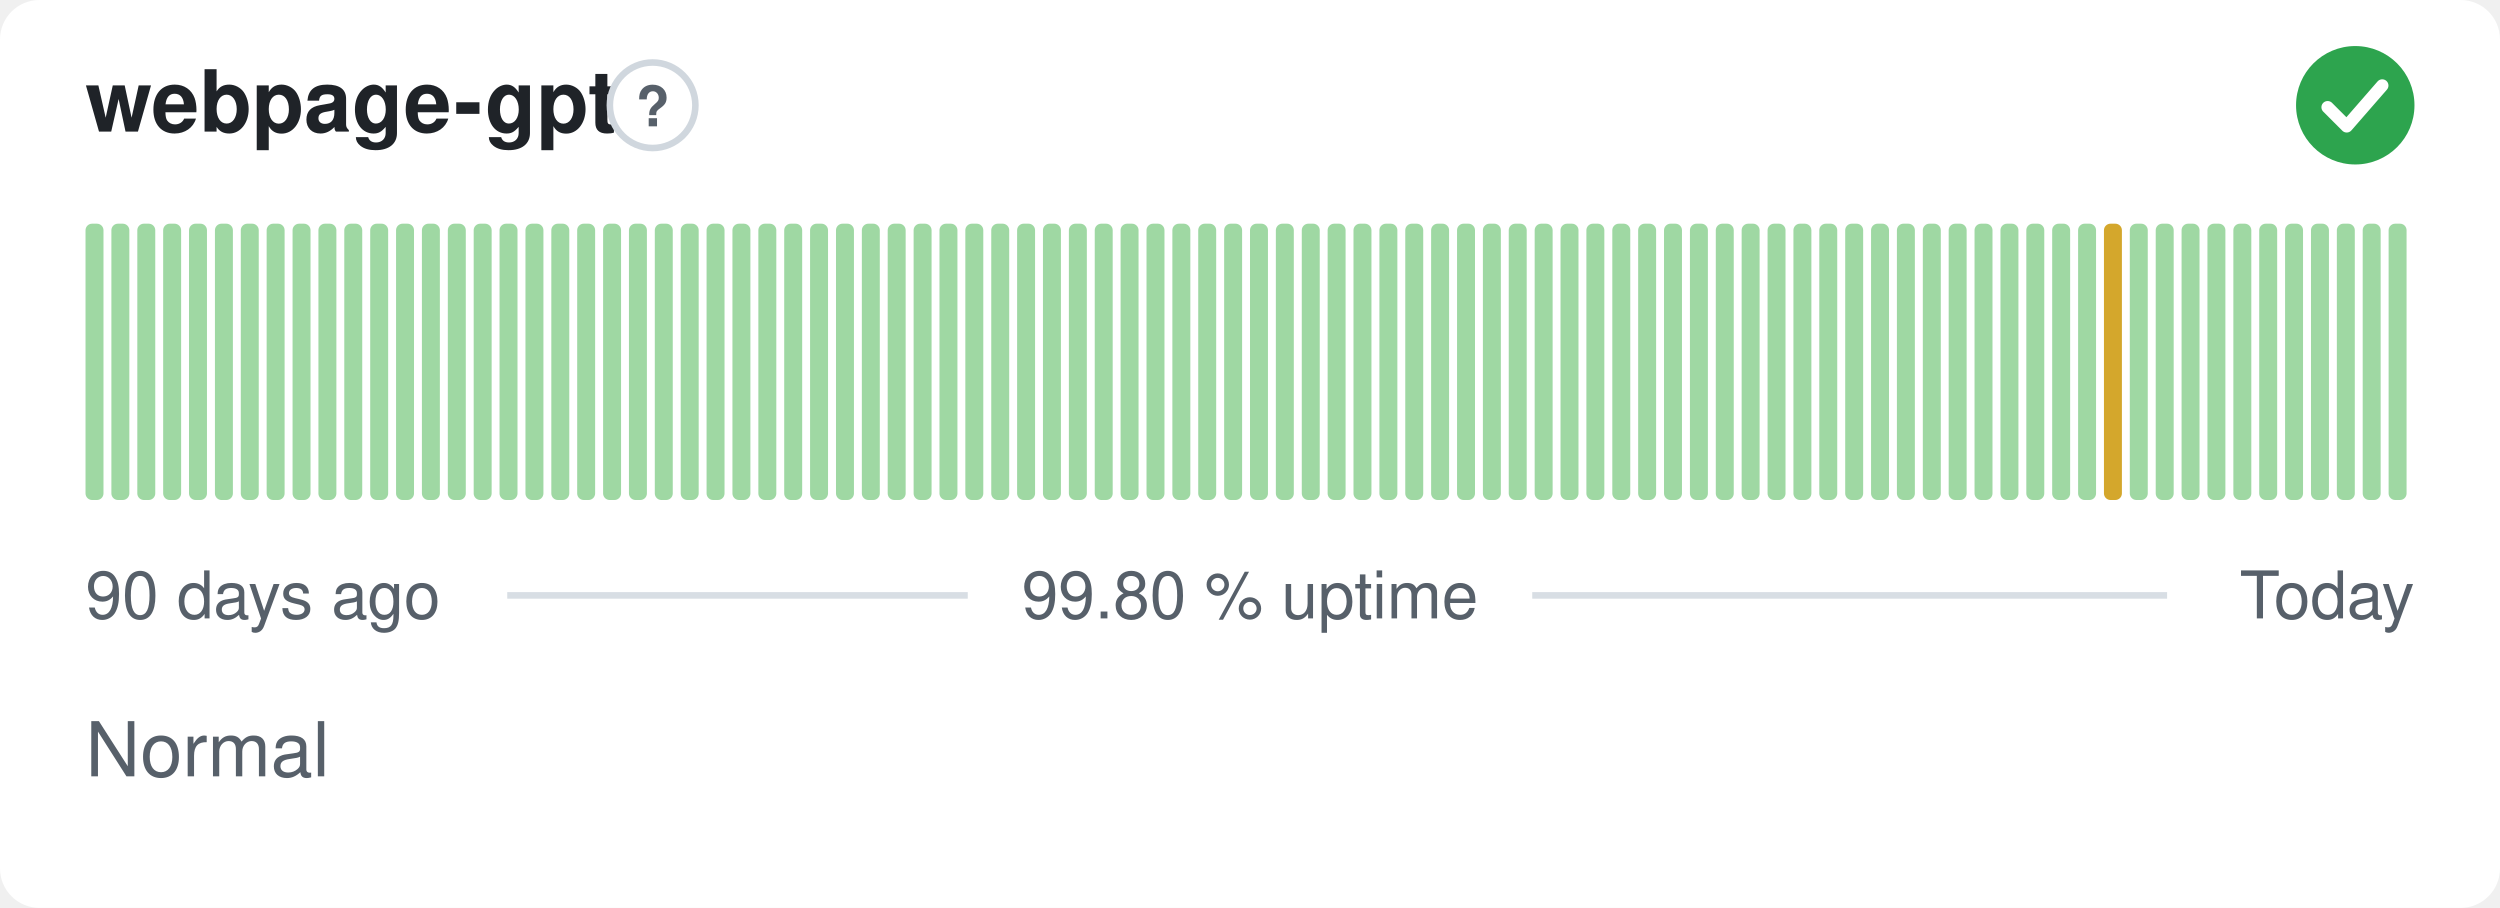
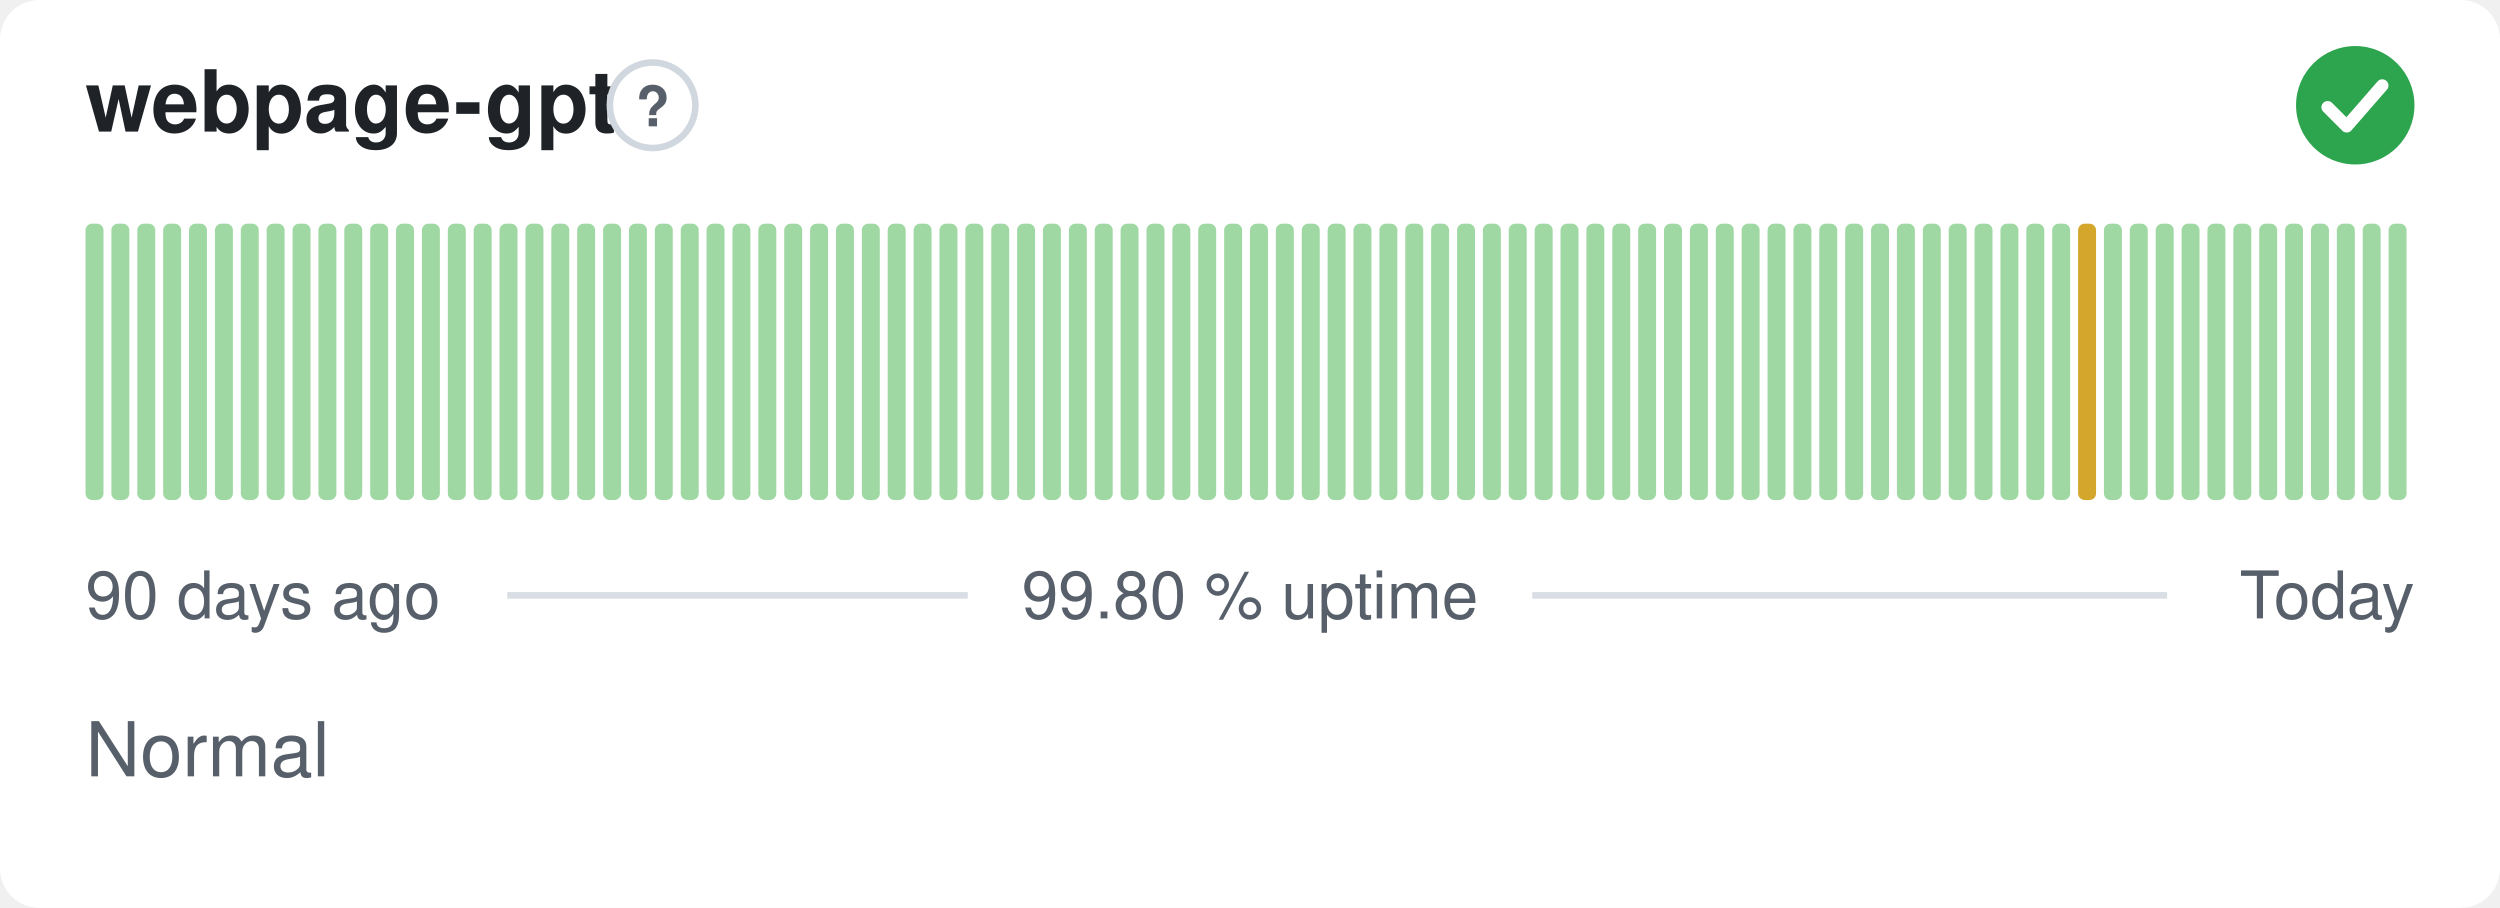
<svg xmlns="http://www.w3.org/2000/svg" width="380" height="138" viewBox="0 0 380 138" role="img" aria-label="webpage-gpt: Normal, 99.80 % uptime over the last 90 days" font-family="-apple-system,BlinkMacSystemFont,'Segoe UI',Helvetica,Arial,sans-serif">
  <style>
    @media (prefers-color-scheme: dark) {
      .bg { fill: #0d1117 }
      .title { fill: #e6edf3 }
      .muted { fill: #8b949e }
      .hint { stroke: #30363d }
      .rule { stroke: #30363d }
      .nodata { fill: #21262d }
    }
  </style>
  <rect class="bg" width="380" height="138" rx="6" fill="#ffffff" />
  <text class="title" x="13" y="20" font-size="13" font-weight="600" fill="#1f2328">webpage-gpt</text>
  <circle class="hint" cx="99.2" cy="16" r="6.5" fill="none" stroke="#d0d7de" stroke-width="1" />
  <text class="muted" x="99.2" y="19.2" text-anchor="middle" font-size="8.5" font-weight="700" fill="#57606a">?</text>
  <circle cx="358" cy="16" r="9" fill="#2da44e" />
  <path d="M353.80 16.30l2.90 2.90 5.40 -6.20" fill="none" stroke="#fff" stroke-width="1.89" stroke-linecap="round" stroke-linejoin="round" />
  <rect x="13.00" y="34.00" width="2.73" height="42.00" rx="1" fill="#9fd8a3" />
  <rect x="16.93" y="34.00" width="2.73" height="42.00" rx="1" fill="#9fd8a3" />
  <rect x="20.87" y="34.00" width="2.73" height="42.00" rx="1" fill="#9fd8a3" />
  <rect x="24.80" y="34.00" width="2.73" height="42.00" rx="1" fill="#9fd8a3" />
  <rect x="28.73" y="34.00" width="2.73" height="42.00" rx="1" fill="#9fd8a3" />
  <rect x="32.67" y="34.00" width="2.73" height="42.00" rx="1" fill="#9fd8a3" />
  <rect x="36.60" y="34.00" width="2.73" height="42.00" rx="1" fill="#9fd8a3" />
  <rect x="40.53" y="34.00" width="2.73" height="42.00" rx="1" fill="#9fd8a3" />
  <rect x="44.47" y="34.00" width="2.73" height="42.00" rx="1" fill="#9fd8a3" />
  <rect x="48.40" y="34.00" width="2.73" height="42.00" rx="1" fill="#9fd8a3" />
  <rect x="52.33" y="34.00" width="2.73" height="42.00" rx="1" fill="#9fd8a3" />
  <rect x="56.27" y="34.00" width="2.73" height="42.00" rx="1" fill="#9fd8a3" />
  <rect x="60.20" y="34.00" width="2.73" height="42.00" rx="1" fill="#9fd8a3" />
  <rect x="64.13" y="34.00" width="2.73" height="42.00" rx="1" fill="#9fd8a3" />
  <rect x="68.07" y="34.00" width="2.73" height="42.00" rx="1" fill="#9fd8a3" />
  <rect x="72.00" y="34.00" width="2.73" height="42.00" rx="1" fill="#9fd8a3" />
  <rect x="75.93" y="34.00" width="2.73" height="42.00" rx="1" fill="#9fd8a3" />
  <rect x="79.87" y="34.00" width="2.73" height="42.00" rx="1" fill="#9fd8a3" />
  <rect x="83.80" y="34.00" width="2.73" height="42.00" rx="1" fill="#9fd8a3" />
  <rect x="87.73" y="34.00" width="2.73" height="42.00" rx="1" fill="#9fd8a3" />
  <rect x="91.67" y="34.00" width="2.73" height="42.00" rx="1" fill="#9fd8a3" />
  <rect x="95.60" y="34.00" width="2.73" height="42.00" rx="1" fill="#9fd8a3" />
  <rect x="99.53" y="34.00" width="2.73" height="42.00" rx="1" fill="#9fd8a3" />
  <rect x="103.47" y="34.00" width="2.73" height="42.00" rx="1" fill="#9fd8a3" />
  <rect x="107.40" y="34.00" width="2.73" height="42.00" rx="1" fill="#9fd8a3" />
  <rect x="111.33" y="34.00" width="2.73" height="42.00" rx="1" fill="#9fd8a3" />
  <rect x="115.27" y="34.00" width="2.73" height="42.00" rx="1" fill="#9fd8a3" />
  <rect x="119.20" y="34.00" width="2.73" height="42.00" rx="1" fill="#9fd8a3" />
  <rect x="123.13" y="34.00" width="2.73" height="42.00" rx="1" fill="#9fd8a3" />
  <rect x="127.07" y="34.00" width="2.73" height="42.00" rx="1" fill="#9fd8a3" />
  <rect x="131.00" y="34.00" width="2.73" height="42.00" rx="1" fill="#9fd8a3" />
  <rect x="134.93" y="34.00" width="2.73" height="42.00" rx="1" fill="#9fd8a3" />
  <rect x="138.87" y="34.00" width="2.73" height="42.00" rx="1" fill="#9fd8a3" />
  <rect x="142.80" y="34.00" width="2.73" height="42.00" rx="1" fill="#9fd8a3" />
  <rect x="146.73" y="34.00" width="2.73" height="42.00" rx="1" fill="#9fd8a3" />
  <rect x="150.67" y="34.00" width="2.73" height="42.00" rx="1" fill="#9fd8a3" />
  <rect x="154.60" y="34.00" width="2.73" height="42.00" rx="1" fill="#9fd8a3" />
  <rect x="158.53" y="34.00" width="2.73" height="42.00" rx="1" fill="#9fd8a3" />
  <rect x="162.47" y="34.00" width="2.73" height="42.00" rx="1" fill="#9fd8a3" />
  <rect x="166.40" y="34.00" width="2.73" height="42.00" rx="1" fill="#9fd8a3" />
  <rect x="170.33" y="34.00" width="2.73" height="42.00" rx="1" fill="#9fd8a3" />
  <rect x="174.27" y="34.00" width="2.73" height="42.00" rx="1" fill="#9fd8a3" />
  <rect x="178.20" y="34.00" width="2.73" height="42.00" rx="1" fill="#9fd8a3" />
  <rect x="182.13" y="34.00" width="2.73" height="42.00" rx="1" fill="#9fd8a3" />
  <rect x="186.07" y="34.00" width="2.73" height="42.00" rx="1" fill="#9fd8a3" />
  <rect x="190.00" y="34.00" width="2.73" height="42.00" rx="1" fill="#9fd8a3" />
  <rect x="193.93" y="34.00" width="2.73" height="42.00" rx="1" fill="#9fd8a3" />
  <rect x="197.87" y="34.00" width="2.73" height="42.00" rx="1" fill="#9fd8a3" />
  <rect x="201.80" y="34.00" width="2.73" height="42.00" rx="1" fill="#9fd8a3" />
  <rect x="205.73" y="34.00" width="2.73" height="42.00" rx="1" fill="#9fd8a3" />
  <rect x="209.67" y="34.00" width="2.73" height="42.00" rx="1" fill="#9fd8a3" />
  <rect x="213.60" y="34.00" width="2.73" height="42.00" rx="1" fill="#9fd8a3" />
  <rect x="217.53" y="34.00" width="2.73" height="42.00" rx="1" fill="#9fd8a3" />
  <rect x="221.47" y="34.00" width="2.73" height="42.00" rx="1" fill="#9fd8a3" />
  <rect x="225.40" y="34.00" width="2.73" height="42.00" rx="1" fill="#9fd8a3" />
  <rect x="229.33" y="34.00" width="2.73" height="42.00" rx="1" fill="#9fd8a3" />
  <rect x="233.27" y="34.00" width="2.73" height="42.00" rx="1" fill="#9fd8a3" />
  <rect x="237.20" y="34.00" width="2.73" height="42.00" rx="1" fill="#9fd8a3" />
  <rect x="241.13" y="34.00" width="2.73" height="42.00" rx="1" fill="#9fd8a3" />
  <rect x="245.07" y="34.00" width="2.73" height="42.00" rx="1" fill="#9fd8a3" />
  <rect x="249.00" y="34.00" width="2.73" height="42.00" rx="1" fill="#9fd8a3" />
  <rect x="252.93" y="34.00" width="2.73" height="42.00" rx="1" fill="#9fd8a3" />
  <rect x="256.87" y="34.00" width="2.73" height="42.00" rx="1" fill="#9fd8a3" />
  <rect x="260.80" y="34.00" width="2.73" height="42.00" rx="1" fill="#9fd8a3" />
  <rect x="264.73" y="34.00" width="2.73" height="42.00" rx="1" fill="#9fd8a3" />
  <rect x="268.67" y="34.00" width="2.73" height="42.00" rx="1" fill="#9fd8a3" />
  <rect x="272.60" y="34.00" width="2.73" height="42.00" rx="1" fill="#9fd8a3" />
  <rect x="276.53" y="34.00" width="2.73" height="42.00" rx="1" fill="#9fd8a3" />
  <rect x="280.47" y="34.00" width="2.73" height="42.00" rx="1" fill="#9fd8a3" />
  <rect x="284.40" y="34.00" width="2.73" height="42.00" rx="1" fill="#9fd8a3" />
  <rect x="288.33" y="34.00" width="2.73" height="42.00" rx="1" fill="#9fd8a3" />
  <rect x="292.27" y="34.00" width="2.73" height="42.00" rx="1" fill="#9fd8a3" />
  <rect x="296.20" y="34.00" width="2.73" height="42.00" rx="1" fill="#9fd8a3" />
  <rect x="300.13" y="34.00" width="2.73" height="42.00" rx="1" fill="#9fd8a3" />
  <rect x="304.07" y="34.00" width="2.73" height="42.00" rx="1" fill="#9fd8a3" />
  <rect x="308.00" y="34.00" width="2.73" height="42.00" rx="1" fill="#9fd8a3" />
  <rect x="311.93" y="34.00" width="2.73" height="42.00" rx="1" fill="#9fd8a3" />
-   <rect x="315.87" y="34.00" width="2.73" height="42.00" rx="1" fill="#9fd8a3" />
-   <rect x="319.80" y="34.00" width="2.73" height="42.00" rx="1" fill="#d4a72c" />
+   <rect x="315.87" y="34.00" width="2.73" height="42.00" rx="1" fill="#d4a72c" />
+   <rect x="319.80" y="34.00" width="2.73" height="42.00" rx="1" fill="#9fd8a3" />
  <rect x="323.73" y="34.00" width="2.73" height="42.00" rx="1" fill="#9fd8a3" />
  <rect x="327.67" y="34.00" width="2.73" height="42.00" rx="1" fill="#9fd8a3" />
  <rect x="331.60" y="34.00" width="2.73" height="42.00" rx="1" fill="#9fd8a3" />
  <rect x="335.53" y="34.00" width="2.73" height="42.00" rx="1" fill="#9fd8a3" />
  <rect x="339.47" y="34.00" width="2.73" height="42.00" rx="1" fill="#9fd8a3" />
  <rect x="343.40" y="34.00" width="2.73" height="42.00" rx="1" fill="#9fd8a3" />
  <rect x="347.33" y="34.00" width="2.73" height="42.00" rx="1" fill="#9fd8a3" />
  <rect x="351.27" y="34.00" width="2.73" height="42.00" rx="1" fill="#9fd8a3" />
  <rect x="355.20" y="34.00" width="2.73" height="42.00" rx="1" fill="#9fd8a3" />
  <rect x="359.13" y="34.00" width="2.73" height="42.00" rx="1" fill="#9fd8a3" />
  <rect x="363.07" y="34.00" width="2.73" height="42.00" rx="1" fill="#9fd8a3" />
  <text class="muted" x="13" y="94" font-size="10" fill="#57606a">90 days ago</text>
  <text class="muted" x="190" y="94" text-anchor="middle" font-size="10" fill="#57606a">99.80 % uptime</text>
  <text class="muted" x="367" y="94" text-anchor="end" font-size="10" fill="#57606a">Today</text>
  <line class="rule" x1="77.1" y1="90.5" x2="147.1" y2="90.5" stroke="#d8dee4" stroke-width="1" />
  <line class="rule" x1="232.9" y1="90.5" x2="329.4" y2="90.5" stroke="#d8dee4" stroke-width="1" />
  <text class="muted" x="13" y="118" font-size="11.5" fill="#57606a">Normal</text>
</svg>
